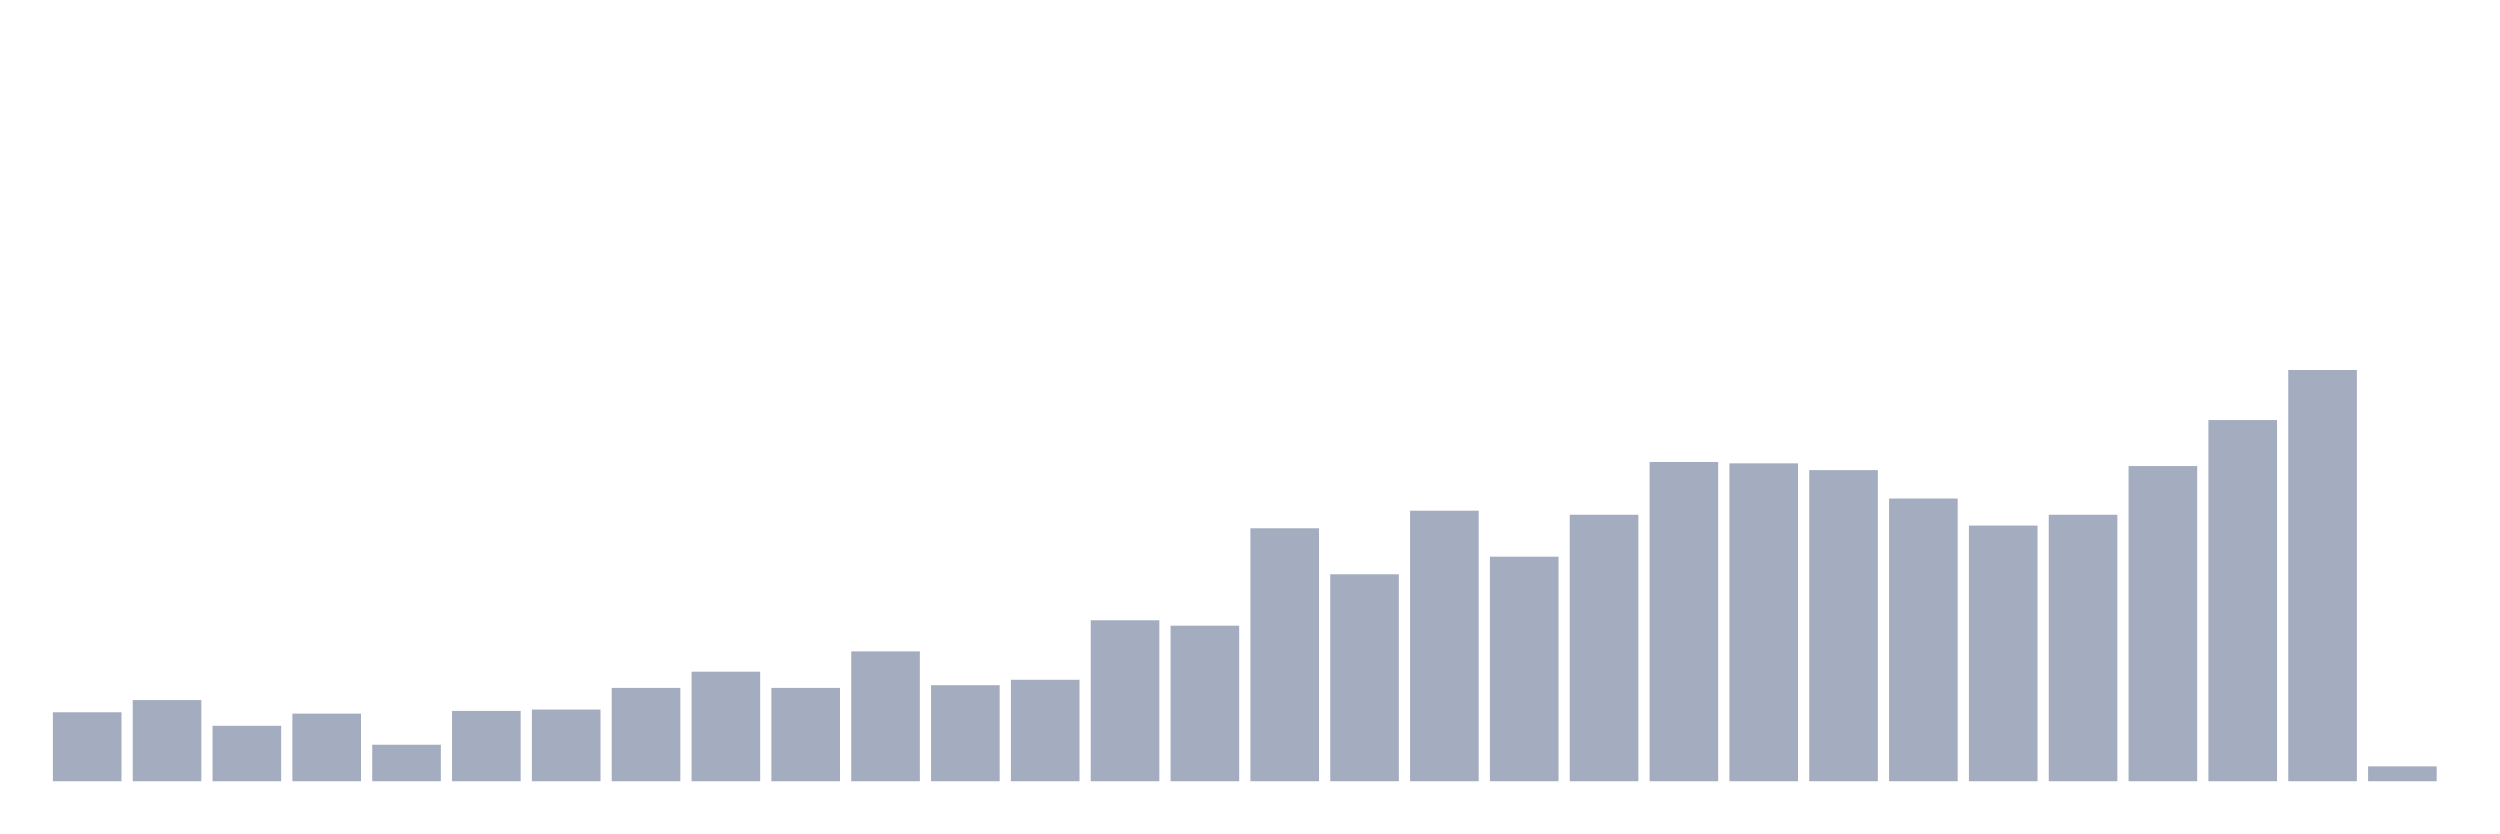
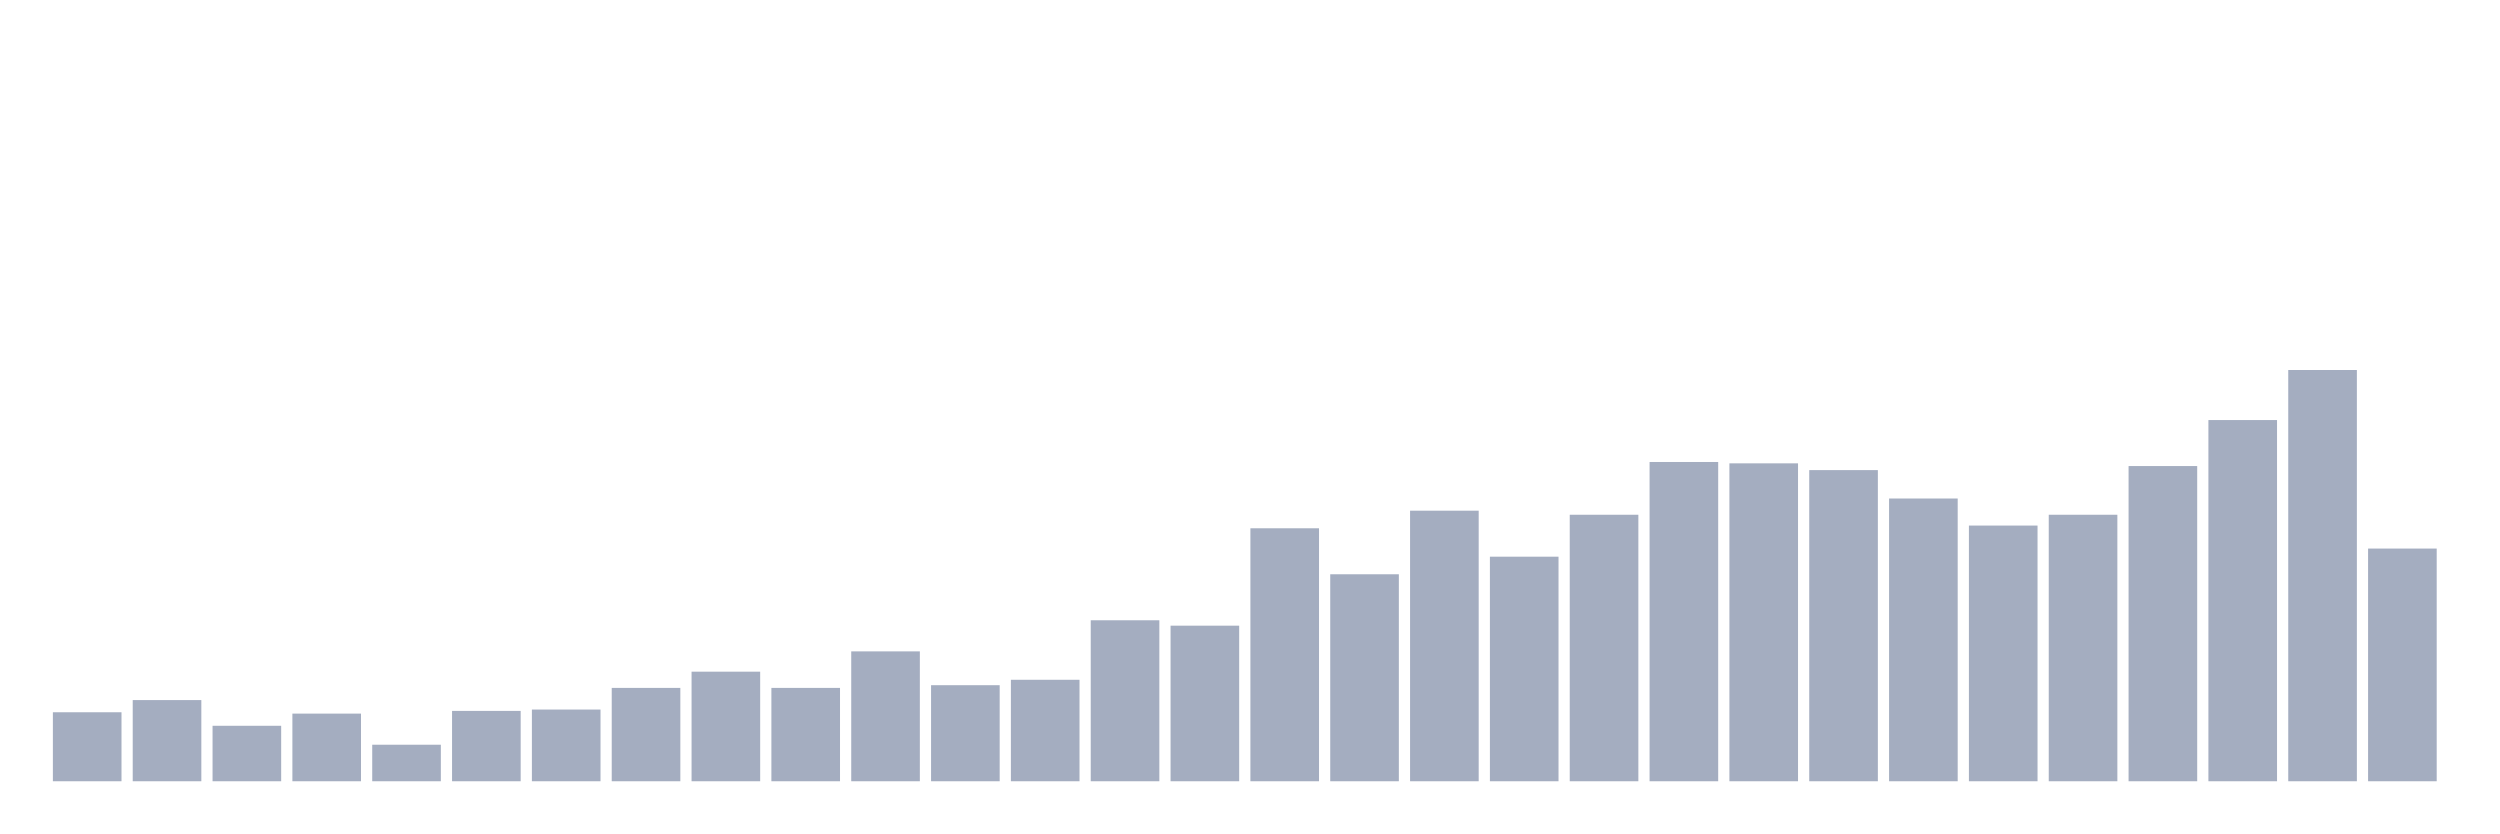
<svg xmlns="http://www.w3.org/2000/svg" viewBox="0 0 480 160">
  <g transform="translate(10,10)">
    <rect class="bar" x="0.153" width="13.175" y="126.753" height="13.247" fill="rgb(164,173,192)" />
    <rect class="bar" x="15.482" width="13.175" y="124.416" height="15.584" fill="rgb(164,173,192)" />
    <rect class="bar" x="30.81" width="13.175" y="129.351" height="10.649" fill="rgb(164,173,192)" />
    <rect class="bar" x="46.138" width="13.175" y="127.013" height="12.987" fill="rgb(164,173,192)" />
    <rect class="bar" x="61.466" width="13.175" y="132.987" height="7.013" fill="rgb(164,173,192)" />
    <rect class="bar" x="76.794" width="13.175" y="126.494" height="13.506" fill="rgb(164,173,192)" />
    <rect class="bar" x="92.123" width="13.175" y="126.234" height="13.766" fill="rgb(164,173,192)" />
    <rect class="bar" x="107.451" width="13.175" y="122.078" height="17.922" fill="rgb(164,173,192)" />
    <rect class="bar" x="122.779" width="13.175" y="118.961" height="21.039" fill="rgb(164,173,192)" />
    <rect class="bar" x="138.107" width="13.175" y="122.078" height="17.922" fill="rgb(164,173,192)" />
    <rect class="bar" x="153.436" width="13.175" y="115.065" height="24.935" fill="rgb(164,173,192)" />
    <rect class="bar" x="168.764" width="13.175" y="121.558" height="18.442" fill="rgb(164,173,192)" />
    <rect class="bar" x="184.092" width="13.175" y="120.519" height="19.481" fill="rgb(164,173,192)" />
    <rect class="bar" x="199.42" width="13.175" y="109.091" height="30.909" fill="rgb(164,173,192)" />
    <rect class="bar" x="214.748" width="13.175" y="110.13" height="29.87" fill="rgb(164,173,192)" />
    <rect class="bar" x="230.077" width="13.175" y="91.429" height="48.571" fill="rgb(164,173,192)" />
    <rect class="bar" x="245.405" width="13.175" y="100.26" height="39.74" fill="rgb(164,173,192)" />
    <rect class="bar" x="260.733" width="13.175" y="88.052" height="51.948" fill="rgb(164,173,192)" />
    <rect class="bar" x="276.061" width="13.175" y="96.883" height="43.117" fill="rgb(164,173,192)" />
    <rect class="bar" x="291.39" width="13.175" y="88.831" height="51.169" fill="rgb(164,173,192)" />
    <rect class="bar" x="306.718" width="13.175" y="78.701" height="61.299" fill="rgb(164,173,192)" />
    <rect class="bar" x="322.046" width="13.175" y="78.961" height="61.039" fill="rgb(164,173,192)" />
    <rect class="bar" x="337.374" width="13.175" y="80.26" height="59.74" fill="rgb(164,173,192)" />
    <rect class="bar" x="352.702" width="13.175" y="85.714" height="54.286" fill="rgb(164,173,192)" />
    <rect class="bar" x="368.031" width="13.175" y="90.909" height="49.091" fill="rgb(164,173,192)" />
    <rect class="bar" x="383.359" width="13.175" y="88.831" height="51.169" fill="rgb(164,173,192)" />
    <rect class="bar" x="398.687" width="13.175" y="79.481" height="60.519" fill="rgb(164,173,192)" />
    <rect class="bar" x="414.015" width="13.175" y="70.649" height="69.351" fill="rgb(164,173,192)" />
    <rect class="bar" x="429.344" width="13.175" y="61.039" height="78.961" fill="rgb(164,173,192)" />
-     <rect class="bar" x="444.672" width="13.175" y="137.143" height="2.857" fill="rgb(164,173,192)" />
+     <rect class="bar" x="444.672" width="13.175" y="95.325" height="44.675" fill="rgb(164,173,192)" />
  </g>
</svg>
